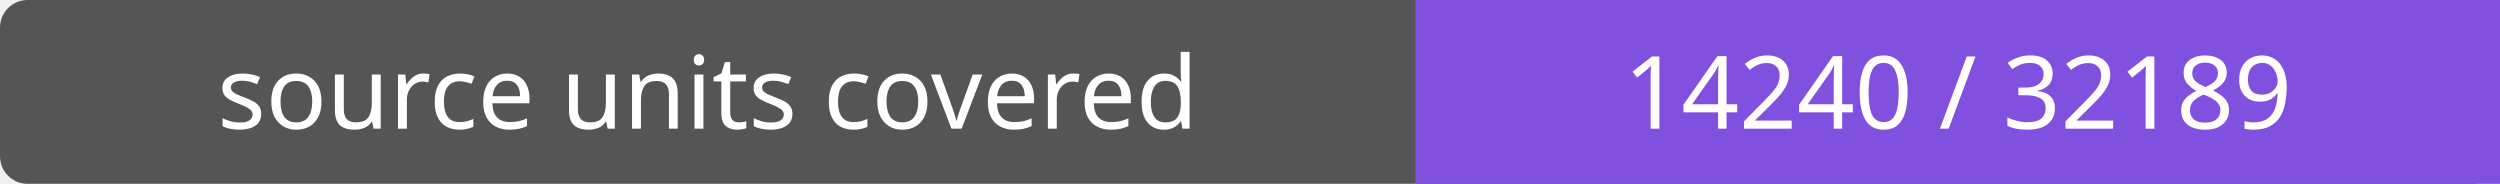
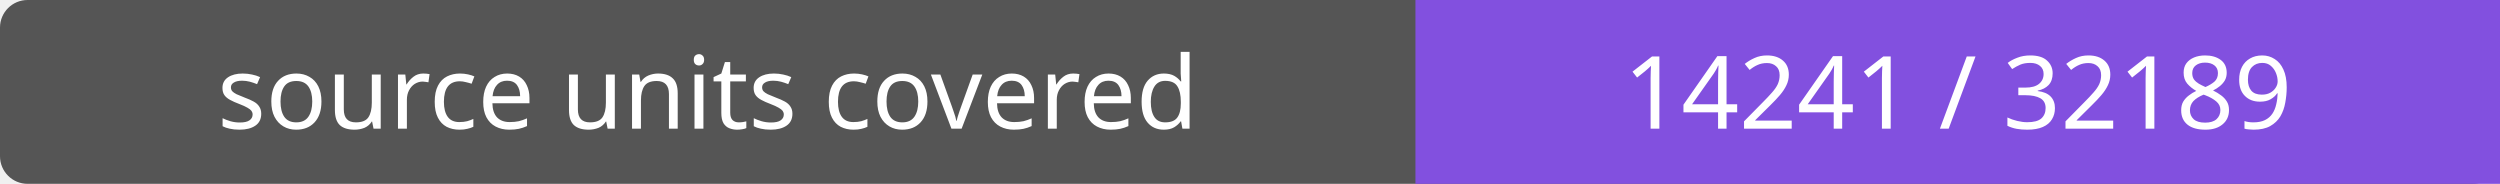
- <svg xmlns="http://www.w3.org/2000/svg" width="272" height="20" role="img" aria-label="source units covered: 14240 / 32189">
+ <svg xmlns="http://www.w3.org/2000/svg" width="272" height="20" role="img" aria-label="source units covered: 14241 / 32189">
  <rect width="272" height="20" rx="3" fill="#555" />
  <path fill="#8250df" d="M154 0h118v20H154z" />
  <g fill="#fff" text-anchor="middle" font-family="Verdana,sans-serif" font-size="11">
    <text x="77.0" y="14">source units covered</text>
-     <text x="213.0" y="14">14240 / 32189</text>
+     <text x="213.0" y="14">14241 / 32189</text>
  </g>
</svg>
